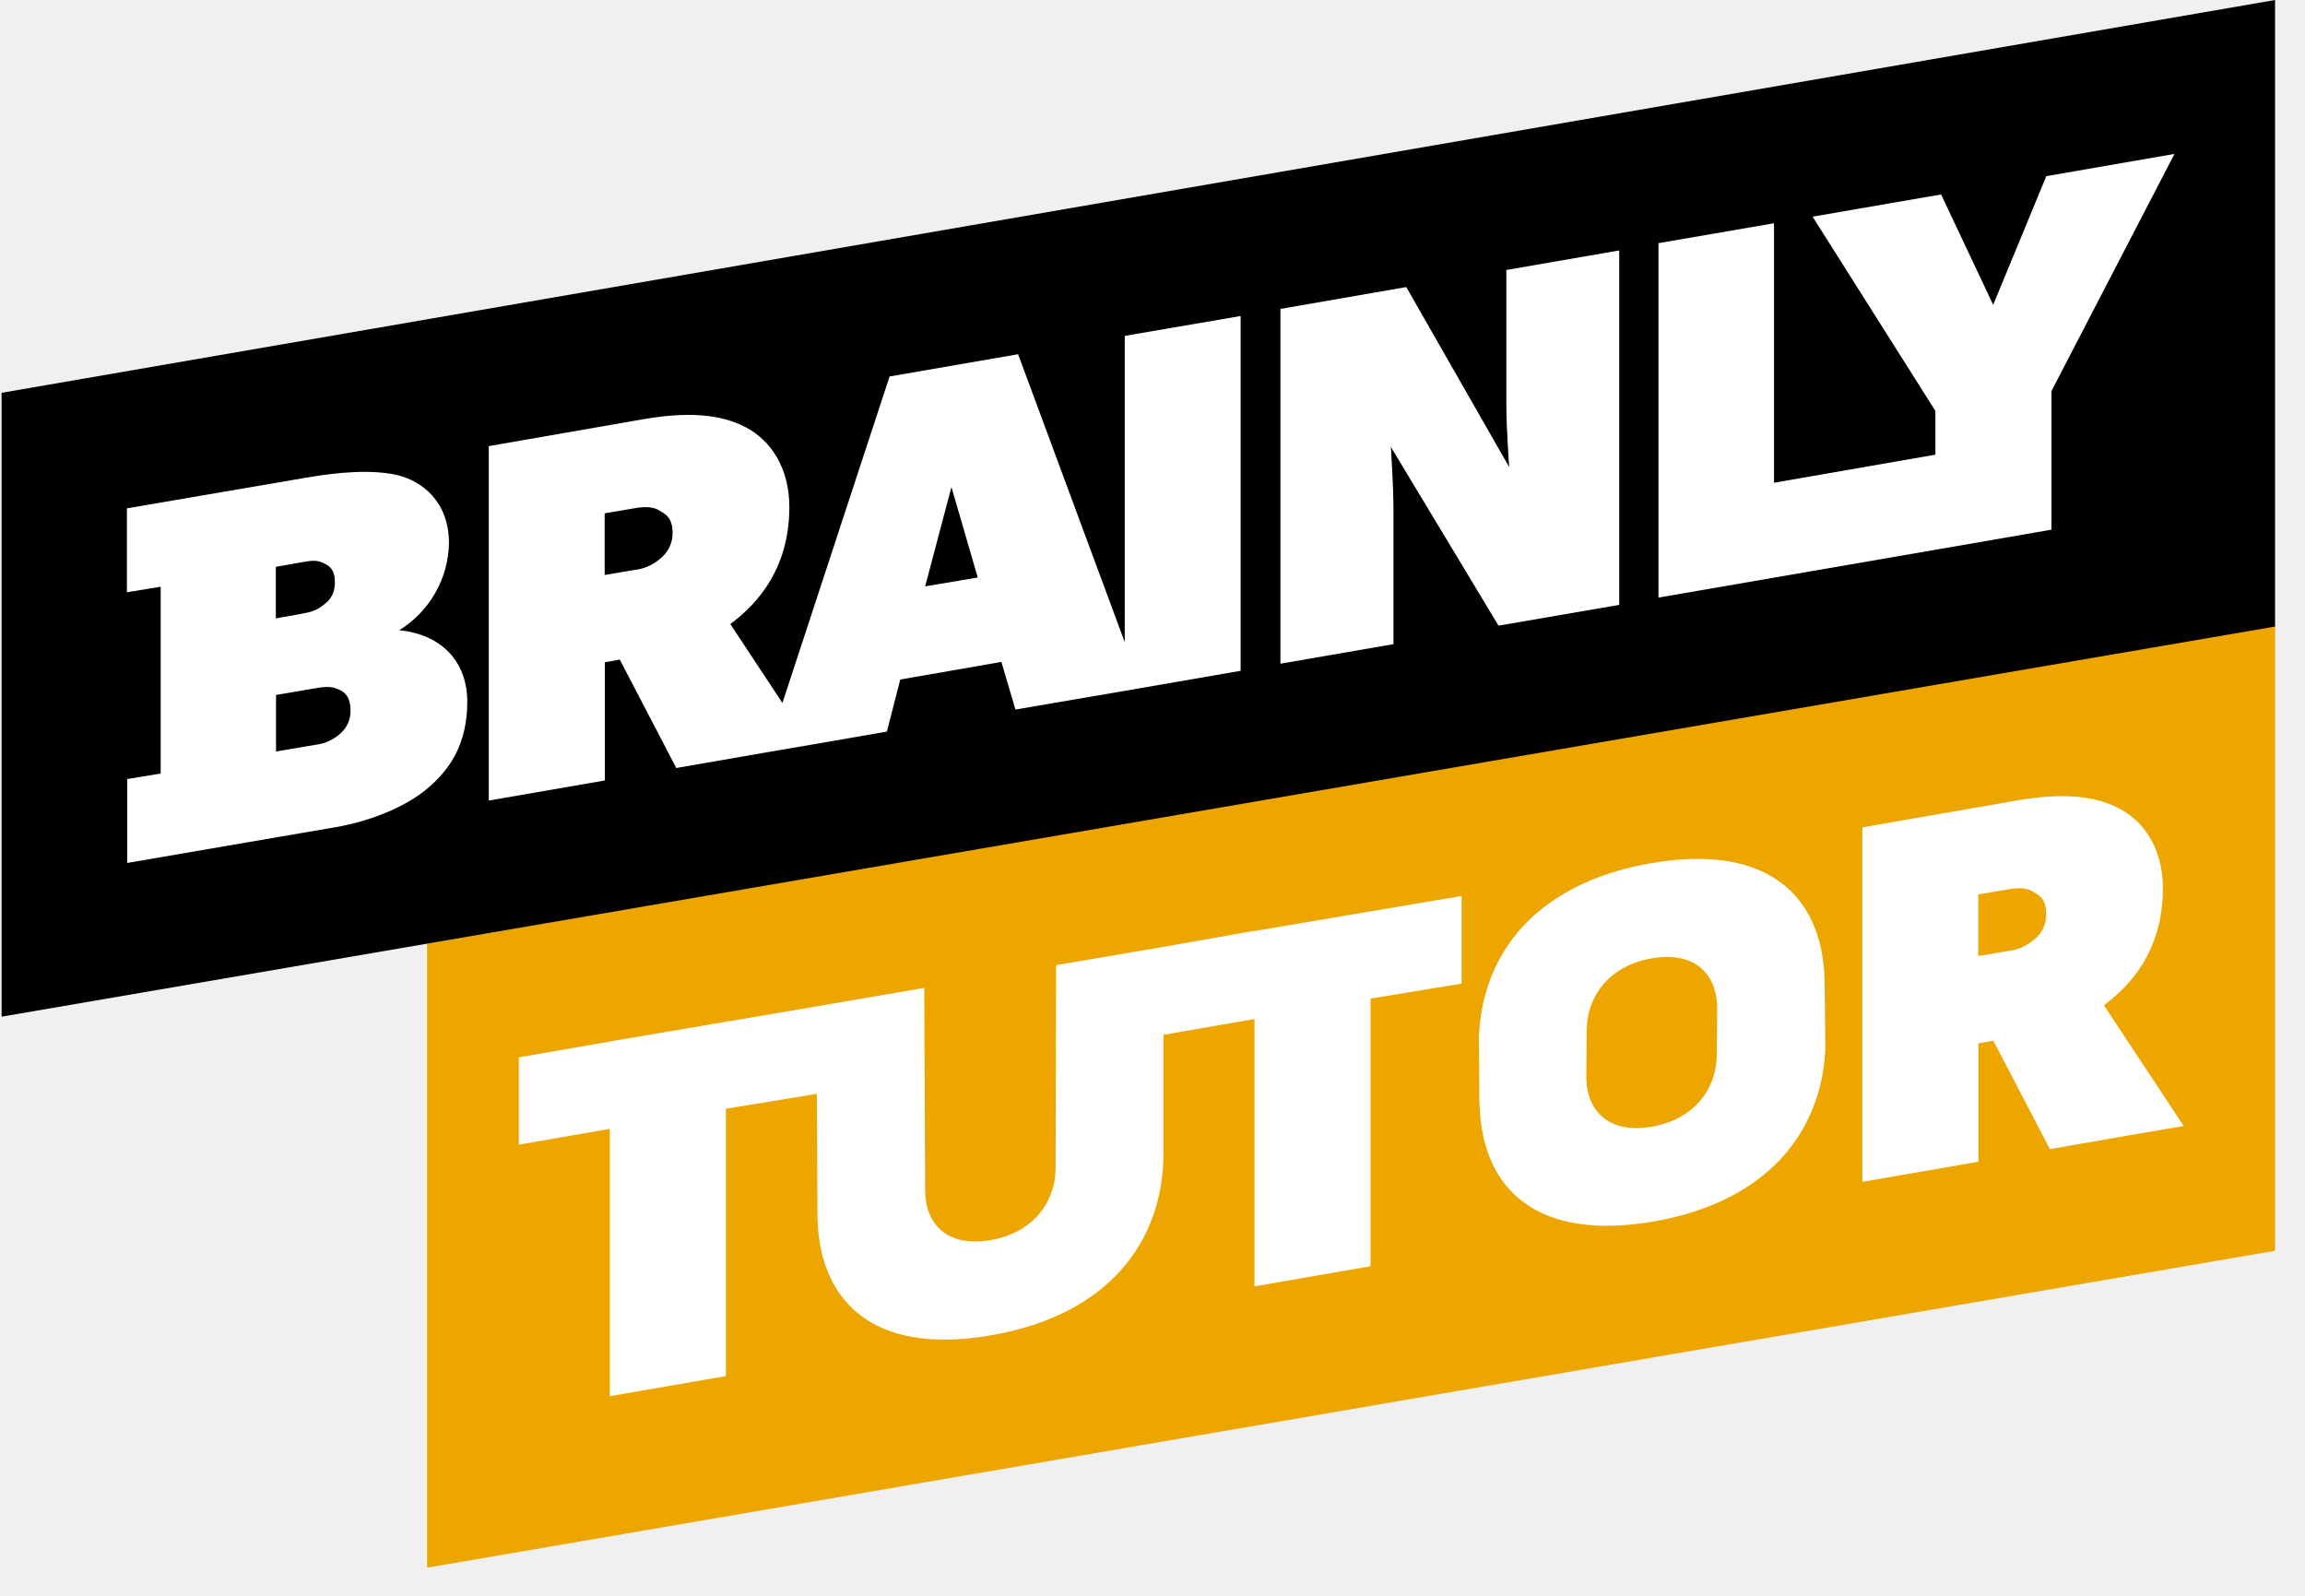
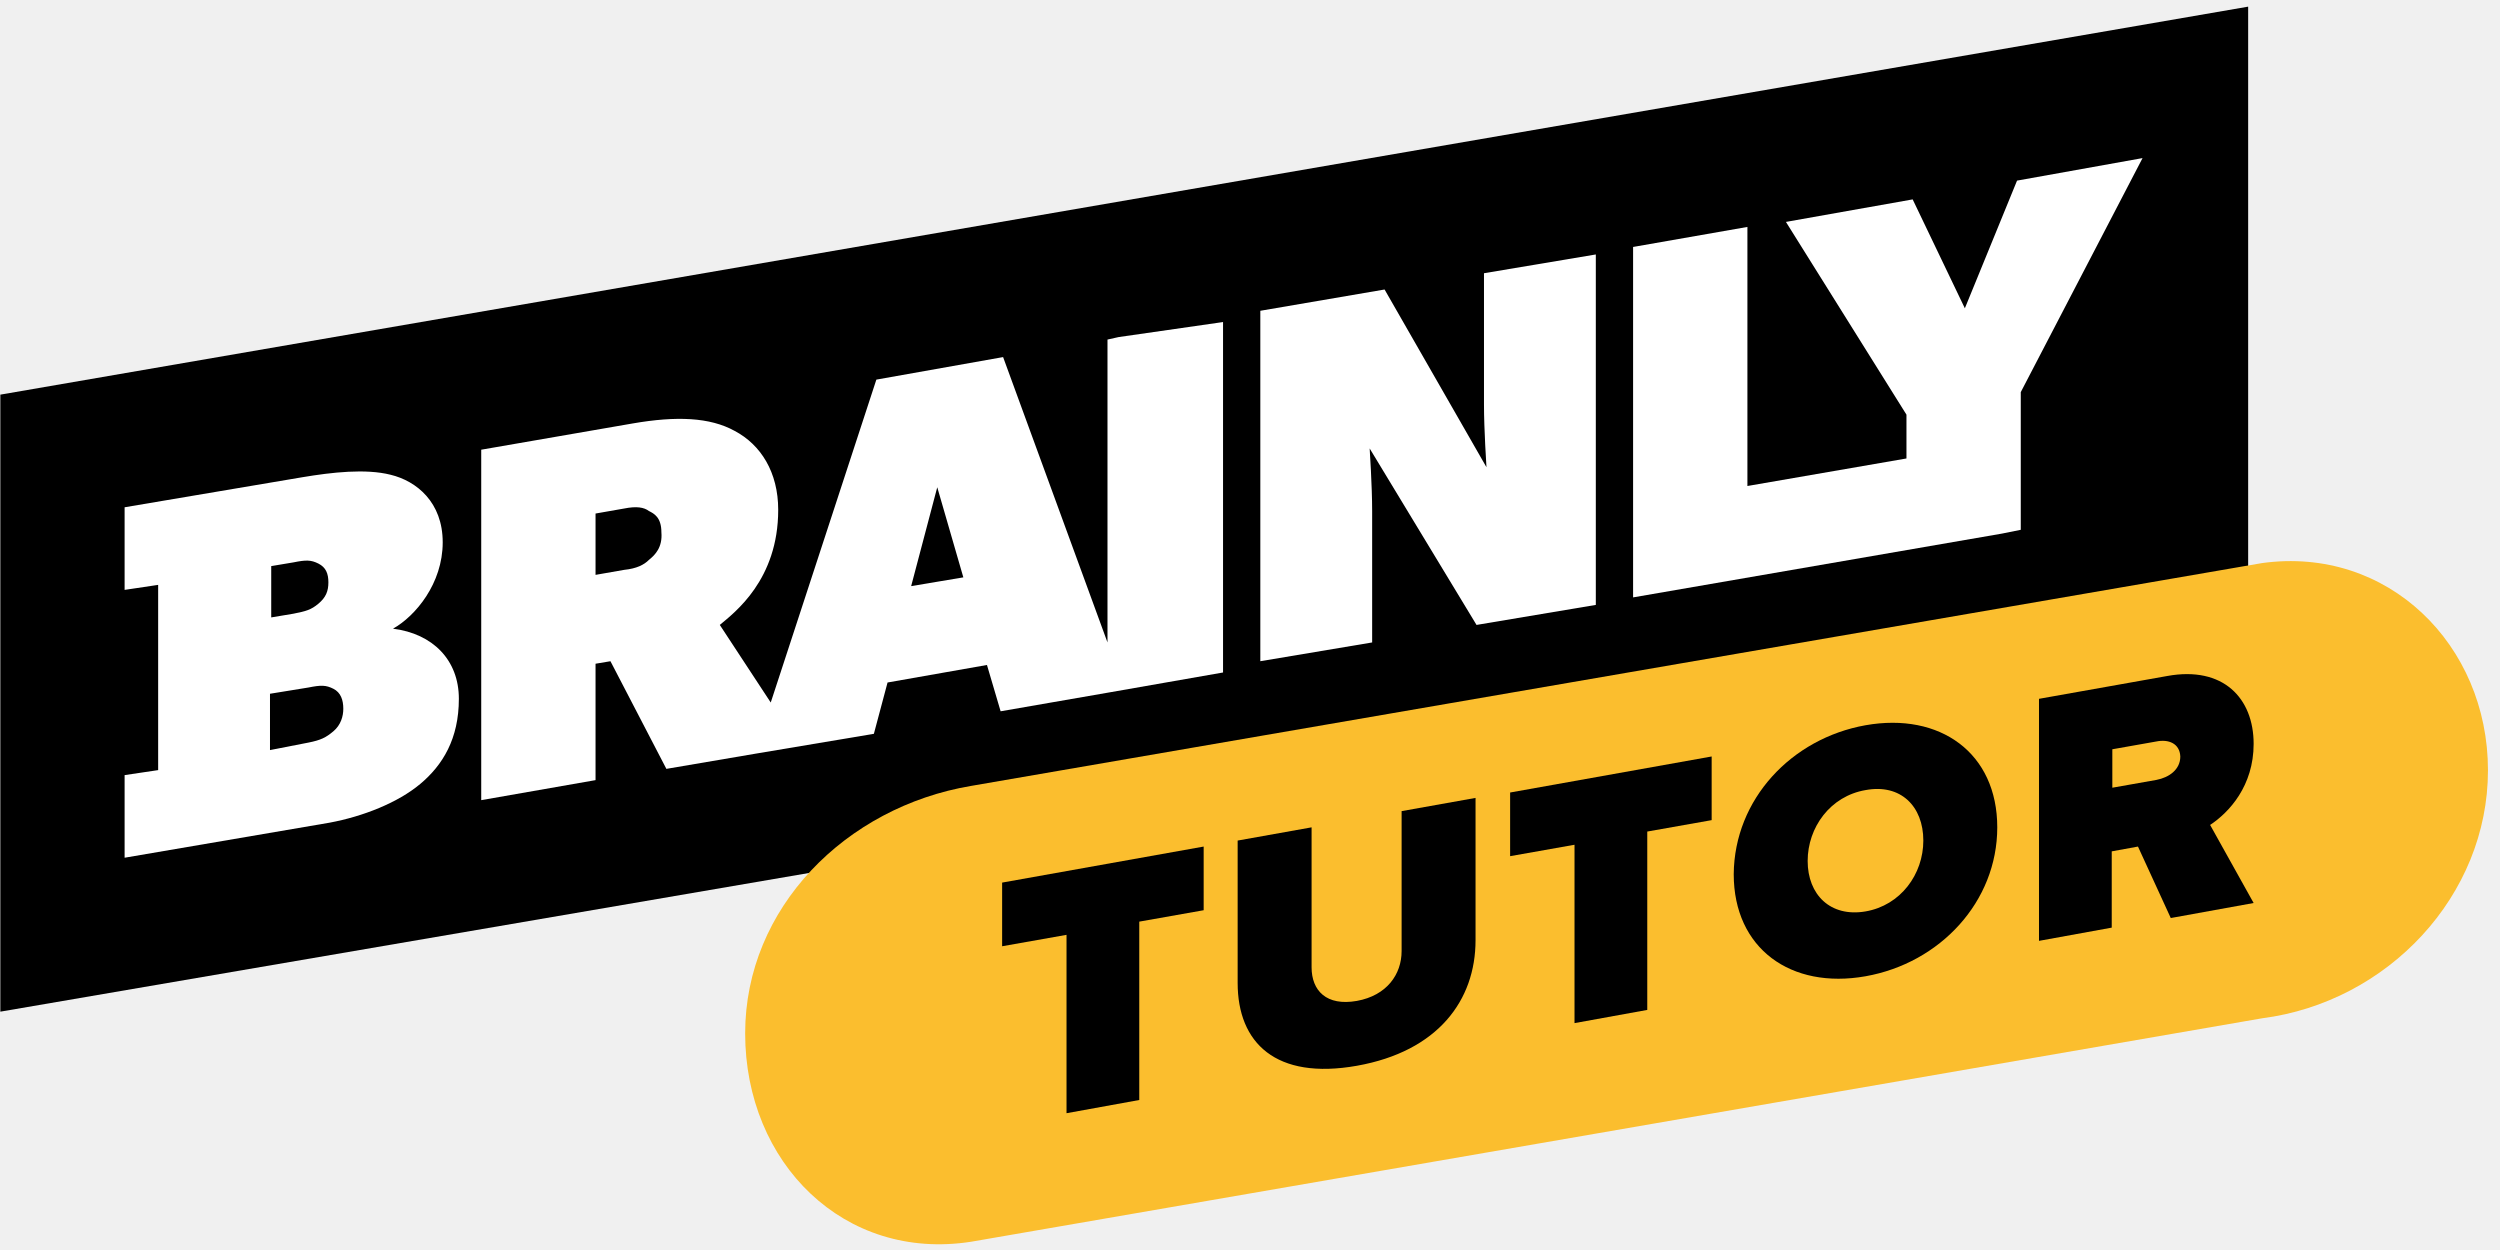
- <svg xmlns="http://www.w3.org/2000/svg" viewBox="0 0 104 72" version="1.1">
-   <g id="Symbols" stroke="none" stroke-width="1" fill="none" fill-rule="evenodd">
-     <g id="Tutoring/Monetization/Headline/Intro" transform="translate(-103, 0)">
-       <g id="Brainly-Tutor-Logo" transform="translate(103, 0)">
-         <line x1="22.069" y1="20.129" x2="22.069" y2="24.066" id="Path" />
-         <g id="Group" fill-rule="nonzero">
-           <g transform="translate(19.24678, 28.14842)">
-             <polygon id="Path" fill="#EDA600" points="83.403 0.032 83.403 28.285 0.024 42.584 0.024 14.427" />
-             <g transform="translate(4.089941, 7.698712)" fill="#FFFFFF">
-               <path d="M58.991,8.621 C58.991,5.485 57.444,3.288 54.172,2.951 C53.298,2.863 52.311,2.903 51.18,3.096 C50.074,3.288 49.087,3.577 48.213,3.97 C45.078,5.357 43.522,7.923 43.393,10.898 L43.41,13.745 C43.41,13.866 43.41,13.978 43.426,14.098 C43.57,17.859 46.064,20.153 51.237,19.271 C55.126,18.605 57.492,16.648 58.478,14.098 C58.807,13.28 58.975,12.398 59.023,11.476 L58.991,8.621 Z M54.14,9.511 L54.124,11.724 C54.124,13.256 53.121,14.66 51.188,14.988 C49.304,15.317 48.301,14.323 48.237,12.871 L48.237,12.871 L48.253,10.658 C48.253,9.126 49.256,7.723 51.188,7.394 C53.073,7.065 54.075,8.036 54.14,9.511 L54.14,9.511 Z" id="Shape" />
-               <path d="M75.191,14.956 L71.59,9.511 C72.28,8.982 74.252,7.466 74.252,4.234 C74.252,2.494 73.443,1.243 72.288,0.634 C71.133,0.024 69.625,-0.072 67.644,0.273 L60.692,1.484 L60.692,17.474 L65.928,16.568 L65.928,11.227 L66.602,11.107 L69.152,15.999 L73.21,15.293 L75.191,14.956 M68.39,6.584 C68.061,6.857 67.66,7.025 67.235,7.065 L65.92,7.29 L65.92,4.507 L67.243,4.282 C67.813,4.178 68.166,4.234 68.398,4.387 C68.631,4.531 68.984,4.675 68.984,5.373 C69,5.854 68.783,6.311 68.39,6.584 L68.39,6.584 Z" id="Shape" />
-               <path d="M29.167,6.873 L24.315,7.699 L24.291,16.841 C24.291,18.373 23.289,19.776 21.356,20.105 C19.415,20.442 18.405,19.391 18.405,17.859 L18.365,8.725 L13.513,9.559 L13.513,9.559 L4.242,11.131 L4.178,11.147 L0.072,11.861 L0.072,15.798 L4.178,15.085 L4.178,27.146 L9.415,26.24 L9.415,14.178 L13.521,13.505 L13.545,18.878 C13.545,22.84 16.031,25.326 21.356,24.403 C26.689,23.497 29.159,20.153 29.159,16.175 L29.159,10.842 L33.265,10.129 L33.265,22.19 L38.502,21.284 L38.502,9.206 L42.608,8.533 L42.608,4.579 L33.313,6.151 L33.249,6.167 L33.249,6.151 L29.167,6.873" id="Path" />
-             </g>
-           </g>
-           <g>
-             <polygon id="Path" fill="#000000" points="0.072 17.723 0.072 45.871 102.649 28.269 102.649 0" />
-             <g transform="translate(5.693839, 6.896763)" fill="#FFFFFF">
-               <path d="M12.318,21.54 C13.681,20.698 14.539,19.215 14.563,17.603 C14.563,15.742 13.352,14.796 12.198,14.531 C11.043,14.275 9.535,14.411 8.14,14.652 L0.032,16.039 L0.032,19.824 L1.556,19.576 L1.556,28.004 L0.048,28.253 L0.048,32.038 L9.439,30.426 C10.947,30.169 12.575,29.544 13.609,28.662 C14.652,27.78 15.389,26.617 15.389,24.764 C15.389,22.912 14.178,21.717 12.318,21.54 Z M6.752,18.677 L7.795,18.493 C8.38,18.389 8.605,18.349 8.95,18.533 C9.303,18.701 9.415,18.95 9.415,19.375 C9.431,19.768 9.263,20.129 8.95,20.361 C8.597,20.65 8.38,20.714 7.795,20.819 L6.752,21.003 L6.752,18.677 Z M9.655,26.208 C9.327,26.496 8.926,26.673 8.501,26.713 L6.76,27.01 L6.76,24.459 L8.501,24.163 C9.086,24.058 9.311,24.075 9.655,24.243 C10.008,24.411 10.121,24.74 10.121,25.165 C10.129,25.566 9.96,25.943 9.655,26.208 Z" id="Shape" />
-               <path d="M45.054,8.26 L45.054,22.078 L40.242,9.086 L34.444,10.089 L29.608,24.82 L27.258,21.26 C27.948,20.73 29.921,19.215 29.921,15.983 C29.921,14.243 29.111,12.992 27.956,12.382 C26.801,11.773 25.293,11.676 23.313,12.021 L16.36,13.232 L16.36,29.223 L21.596,28.317 L21.596,22.984 L22.27,22.864 L24.82,27.755 L28.878,27.05 L30.851,26.713 L34.323,26.111 L34.925,23.762 L39.488,22.968 L40.122,25.117 L45.045,24.275 L50.282,23.369 L50.282,7.362 L45.551,8.172 L45.054,8.26 Z M24.058,18.341 C23.73,18.613 23.329,18.782 22.904,18.822 L21.588,19.046 L21.588,16.264 L22.912,16.039 C23.481,15.935 23.834,15.991 24.066,16.143 C24.299,16.288 24.652,16.432 24.652,17.13 C24.668,17.595 24.443,18.052 24.058,18.341 Z M36.048,19.56 L37.235,15.077 L38.421,19.159 L36.048,19.56 Z" id="Shape" />
-               <path d="M62.271,5.285 L62.271,11.307 C62.271,12.462 62.4,14.178 62.4,14.178 L57.756,6.055 L52.079,7.041 L52.079,23.048 L57.179,22.166 L57.179,16.135 C57.179,14.98 57.059,13.264 57.059,13.264 L61.918,21.332 L67.364,20.394 L67.364,4.403 L62.271,5.285 Z" id="Path" />
-               <polygon id="Path" points="86.635 1.051 84.237 6.857 81.887 1.877 76.089 2.879 81.63 11.644 81.63 13.617 74.349 14.884 74.349 3.176 69.136 4.074 69.136 20.065 81.63 17.908 86.033 17.146 86.867 17.001 86.867 10.746 92.417 0.048" />
-             </g>
-           </g>
-         </g>
-       </g>
-     </g>
-   </g>
+ <svg xmlns="http://www.w3.org/2000/svg" viewBox="0 0 202 101" fill="none">
+   <path fill-rule="evenodd" clip-rule="evenodd" d="M0.028 31.887V81.742L181.651 50.595V0.537L0.028 31.887Z" fill="black" />
+   <path fill-rule="evenodd" clip-rule="evenodd" d="M31.755 50.797C33.562 49.786 35.771 47.157 35.771 43.82C35.771 40.584 33.662 38.864 31.554 38.359C29.546 37.853 26.835 38.157 24.425 38.561L10.068 40.988V47.663L12.779 47.258V62.225L10.068 62.629V69.304L26.634 66.472C29.345 65.966 32.156 64.854 33.963 63.337C35.771 61.82 37.076 59.697 37.076 56.461C37.076 53.326 34.967 51.202 31.755 50.797ZM21.915 45.741L23.723 45.438C24.727 45.235 25.128 45.235 25.731 45.539C26.333 45.842 26.534 46.348 26.534 47.056C26.534 47.764 26.333 48.269 25.731 48.775C25.128 49.281 24.727 49.382 23.723 49.584L21.915 49.887V45.741ZM24.927 60C25.931 59.798 26.333 59.596 26.935 59.09C27.538 58.584 27.739 57.876 27.739 57.27C27.739 56.562 27.538 55.955 26.935 55.652C26.333 55.348 25.931 55.348 24.927 55.55L21.815 56.056V60.607L24.927 60Z" fill="white" />
+   <path fill-rule="evenodd" clip-rule="evenodd" d="M90.388 27.235L89.485 27.437V51.91L81.051 28.853L70.81 30.673L62.276 56.764L58.16 50.494C59.365 49.483 62.879 46.854 62.879 41.191C62.879 38.157 61.473 35.932 59.365 34.819C57.357 33.707 54.646 33.606 51.132 34.213L38.883 36.336V64.652L48.12 63.034V53.629L49.325 53.427L53.843 62.124L60.971 60.91L70.609 59.292L71.714 55.146L79.746 53.73L80.85 57.472L89.585 55.955L98.822 54.337V26.021L90.388 27.235ZM52.437 45.236C52.035 45.64 51.433 45.943 50.429 46.045L48.12 46.449V41.494L50.429 41.089C51.433 40.887 52.035 40.988 52.437 41.292C52.839 41.494 53.441 41.797 53.441 43.011C53.541 44.224 52.939 44.831 52.437 45.236ZM75.73 39.37L73.621 47.359L77.838 46.651L75.73 39.37Z" fill="white" />
+   <path fill-rule="evenodd" clip-rule="evenodd" d="M119.906 32.695C119.906 34.718 120.107 37.752 120.107 37.752L111.874 23.392L101.834 25.111V53.426L110.87 51.91V41.291C110.87 39.269 110.669 36.235 110.669 36.235L119.303 50.494L128.942 48.876V20.56L119.906 22.077V32.695Z" fill="white" />
+   <path fill-rule="evenodd" clip-rule="evenodd" d="M162.977 14.594L158.76 24.909L154.544 16.111L144.303 17.931L154.042 33.505V37.044L141.191 39.269V18.336L131.954 19.954V48.269L161.772 43.112L163.278 42.808V31.684L173.118 12.774L162.977 14.594Z" fill="white" />
+   <path d="M182.769 45.498C192.935 44.09 201.028 52.097 201.028 62.239C201.028 72.381 192.935 80.97 182.769 82.28L78.468 100.332C68.206 101.933 60.209 93.975 60.209 83.493C60.209 73.351 68.351 65.199 78.468 63.501L182.769 45.498Z" fill="#FBBE2E" />
+   <path fill-rule="evenodd" clip-rule="evenodd" d="M170.628 68.79L172.748 68.402L175.398 74.177L182.094 72.963L178.577 66.655C180.119 65.636 182.094 63.501 182.094 60.104C182.094 56.416 179.637 53.796 175.109 54.621L164.751 56.465V76.021L170.628 74.953V68.79ZM170.676 60.541L174.242 59.91C175.205 59.716 176.12 60.056 176.169 61.123C176.169 62.191 175.253 62.822 174.242 63.016L170.676 63.647V60.541Z" fill="black" />
+   <path fill-rule="evenodd" clip-rule="evenodd" d="M150.732 58.6C156.754 57.532 161.379 60.832 161.379 66.849C161.379 72.866 156.754 77.816 150.732 78.883C144.71 79.951 140.085 76.651 140.085 70.634C140.133 64.568 144.758 59.667 150.732 58.6ZM150.732 63.84C147.89 64.326 146.059 66.849 146.059 69.567C146.059 72.284 147.89 74.128 150.732 73.643C153.575 73.157 155.405 70.634 155.405 67.917C155.405 65.151 153.575 63.307 150.732 63.84Z" fill="black" />
+   <path d="M122.018 69.178L127.221 68.256V82.668L133.099 81.601V67.189L138.302 66.267V61.123L122.018 64.035V69.178Z" fill="black" />
+   <path d="M100.002 67.917L105.976 66.849V78.156C105.976 80.048 107.18 81.31 109.637 80.873C112.046 80.436 113.25 78.738 113.25 76.846V65.539L119.224 64.471V75.972C119.224 80.825 116.189 84.949 109.637 86.114C103.085 87.278 100.002 84.27 100.002 79.417V67.917Z" fill="black" />
+   <path d="M86.175 75.535L80.972 76.457V71.314L97.256 68.402V73.546L92.053 74.468V88.88L86.175 89.947V75.535Z" fill="black" />
</svg>
